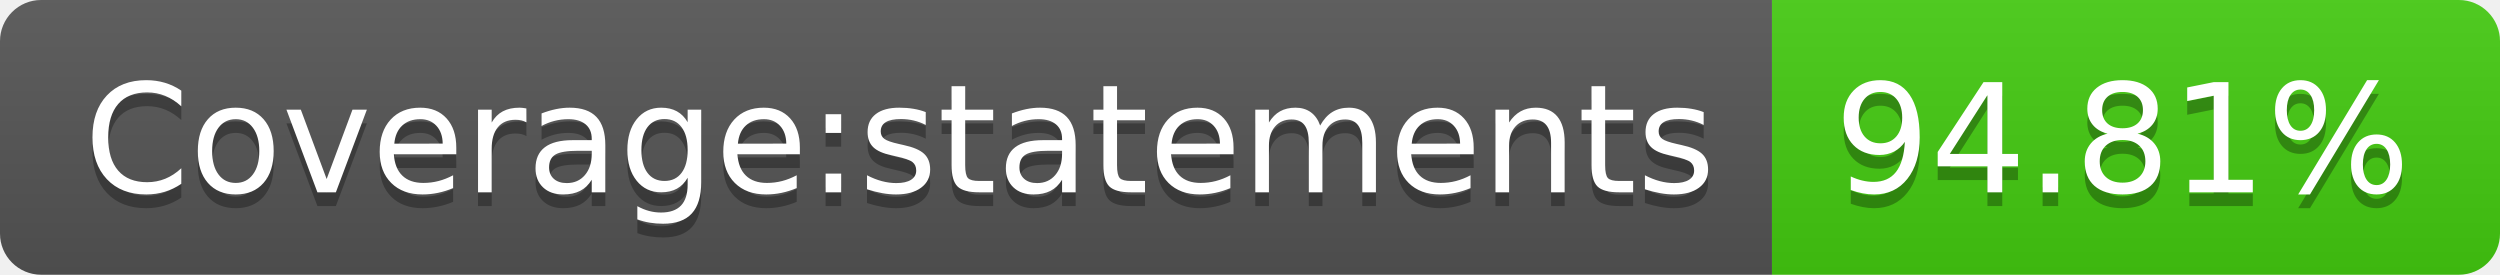
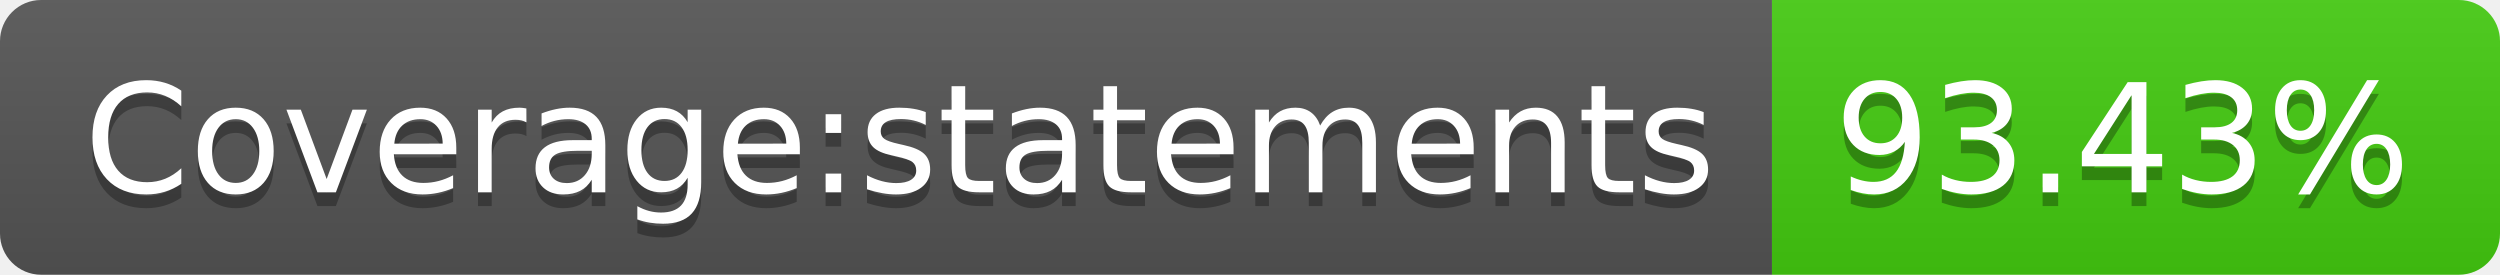
- <svg xmlns="http://www.w3.org/2000/svg" width="182" height="20" role="img" aria-label="Coverage:statements: 94.81%">
+ <svg xmlns="http://www.w3.org/2000/svg" width="182" height="20" role="img" aria-label="Coverage:statements: 93.43%">
  <linearGradient id="s" x2="0" y2="100%">
    <stop offset="0" stop-color="#bbb" stop-opacity=".1" />
    <stop offset="1" stop-opacity=".1" />
  </linearGradient>
  <clipPath id="r">
    <rect width="182" height="20" rx="3" fill="#fff" />
  </clipPath>
  <g clip-path="url(#r)">
    <rect width="129" height="20" fill="#555" />
    <rect x="129" width="53" height="20" fill="#4c1" />
    <rect width="182" height="20" fill="url(#s)" />
  </g>
  <g fill="#fff" text-anchor="middle" font-family="Verdana,Geneva,DejaVu Sans,sans-serif" text-rendering="geometricPrecision" font-size="110">
    <text aria-hidden="true" x="655" y="150" fill="#010101" fill-opacity=".3" transform="scale(.1)" textLength="1190">Coverage:statements</text>
    <text x="655" y="140" transform="scale(.1)" fill="#fff" textLength="1190">Coverage:statements</text>
-     <text aria-hidden="true" x="1545" y="150" fill="#010101" fill-opacity=".3" transform="scale(.1)" textLength="430">94.81%</text>
-     <text x="1545" y="140" transform="scale(.1)" fill="#fff" textLength="430">94.81%</text>
+     <text aria-hidden="true" x="1545" y="150" fill="#010101" fill-opacity=".3" transform="scale(.1)" textLength="430">93.43%</text>
+     <text x="1545" y="140" transform="scale(.1)" fill="#fff" textLength="430">93.43%</text>
  </g>
</svg>
